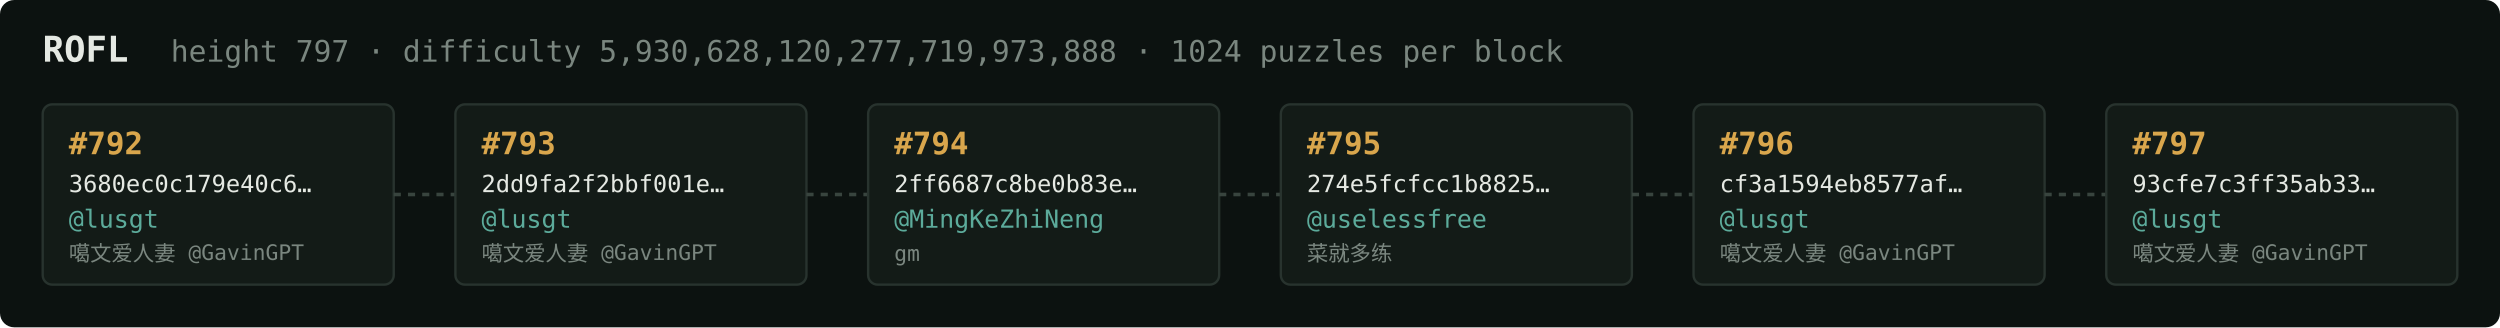
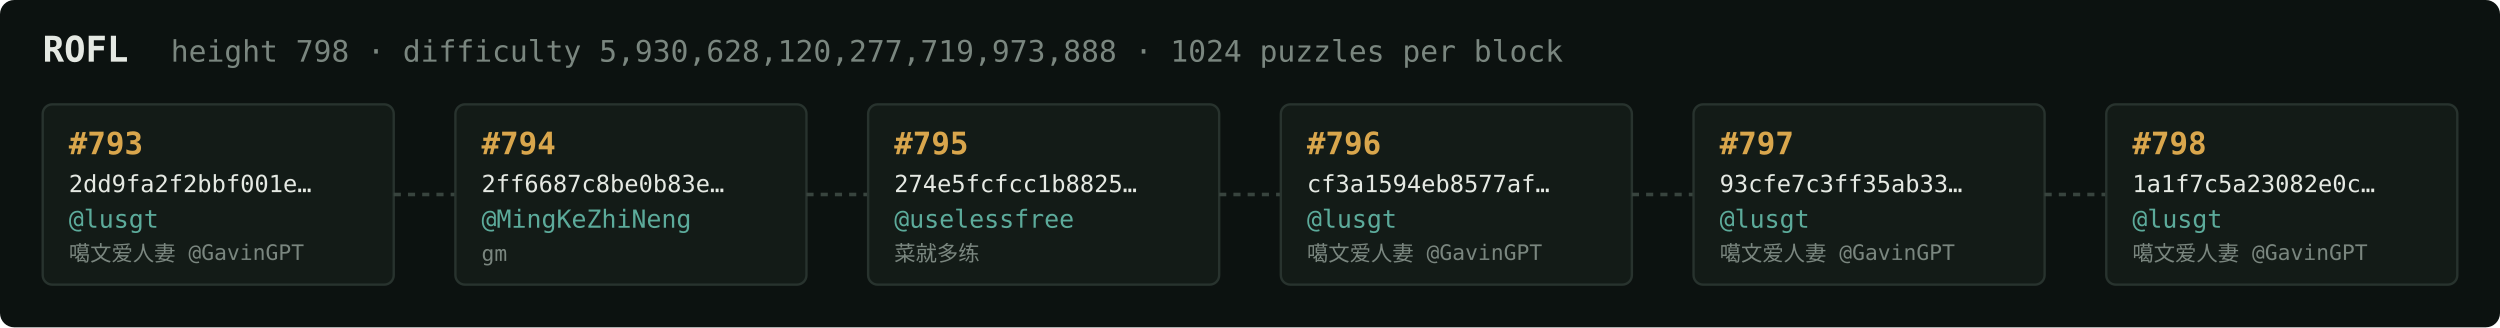
<svg xmlns="http://www.w3.org/2000/svg" width="1054" height="138" viewBox="0 0 1054 138" font-family="ui-monospace,SFMono-Regular,Menlo,monospace">
  <rect fill="#0c1210" width="1054" height="138" rx="6" />
  <text x="18" y="26" fill="#e5e9e3" font-size="15" font-weight="700">ROFL</text>
-   <text x="72" y="26" fill="#7a867f" font-size="12.5">height 797 · difficulty 5,930,628,120,277,719,973,888 · 1024 puzzles per block</text>
+   <text x="72" y="26" fill="#7a867f" font-size="12.5">height 798 · difficulty 5,930,628,120,277,719,973,888 · 1024 puzzles per block</text>
  <rect x="18" y="44" width="148" height="76" rx="4" fill="#131b17" stroke="#28332e" stroke-width="1" />
-   <text x="29" y="65" fill="#d9a64c" font-size="13" font-weight="700">#792</text>
-   <text x="29" y="81" fill="#e5e9e3" font-size="10">3680ec0c179e40c6…</text>
+   <text x="29" y="65" fill="#d9a64c" font-size="13" font-weight="700">#793</text>
+   <text x="29" y="81" fill="#e5e9e3" font-size="10">2dd9fa2f2bbf001e…</text>
  <text x="29" y="96" fill="#5cab9b" font-size="10.5">@lusgt</text>
  <text x="29" y="110" fill="#7a867f" font-size="9">噶文爱人妻 @GavinGPT</text>
  <line x1="166" y1="82.0" x2="192" y2="82.0" stroke="#38443e" stroke-width="1.5" stroke-dasharray="3 3" />
  <rect x="192" y="44" width="148" height="76" rx="4" fill="#131b17" stroke="#28332e" stroke-width="1" />
-   <text x="203" y="65" fill="#d9a64c" font-size="13" font-weight="700">#793</text>
-   <text x="203" y="81" fill="#e5e9e3" font-size="10">2dd9fa2f2bbf001e…</text>
-   <text x="203" y="96" fill="#5cab9b" font-size="10.5">@lusgt</text>
-   <text x="203" y="110" fill="#7a867f" font-size="9">噶文爱人妻 @GavinGPT</text>
+   <text x="203" y="65" fill="#d9a64c" font-size="13" font-weight="700">#794</text>
+   <text x="203" y="81" fill="#e5e9e3" font-size="10">2ff6687c8be0b83e…</text>
+   <text x="203" y="96" fill="#5cab9b" font-size="10.5">@MingKeZhiNeng</text>
+   <text x="203" y="110" fill="#7a867f" font-size="9">gm</text>
  <line x1="340" y1="82.0" x2="366" y2="82.0" stroke="#38443e" stroke-width="1.5" stroke-dasharray="3 3" />
  <rect x="366" y="44" width="148" height="76" rx="4" fill="#131b17" stroke="#28332e" stroke-width="1" />
-   <text x="377" y="65" fill="#d9a64c" font-size="13" font-weight="700">#794</text>
-   <text x="377" y="81" fill="#e5e9e3" font-size="10">2ff6687c8be0b83e…</text>
-   <text x="377" y="96" fill="#5cab9b" font-size="10.5">@MingKeZhiNeng</text>
-   <text x="377" y="110" fill="#7a867f" font-size="9">gm</text>
+   <text x="377" y="65" fill="#d9a64c" font-size="13" font-weight="700">#795</text>
+   <text x="377" y="81" fill="#e5e9e3" font-size="10">274e5fcfcc1b8825…</text>
+   <text x="377" y="96" fill="#5cab9b" font-size="10.5">@uselessfree</text>
+   <text x="377" y="110" fill="#7a867f" font-size="9">菜就多练</text>
  <line x1="514" y1="82.0" x2="540" y2="82.0" stroke="#38443e" stroke-width="1.5" stroke-dasharray="3 3" />
  <rect x="540" y="44" width="148" height="76" rx="4" fill="#131b17" stroke="#28332e" stroke-width="1" />
-   <text x="551" y="65" fill="#d9a64c" font-size="13" font-weight="700">#795</text>
-   <text x="551" y="81" fill="#e5e9e3" font-size="10">274e5fcfcc1b8825…</text>
-   <text x="551" y="96" fill="#5cab9b" font-size="10.5">@uselessfree</text>
-   <text x="551" y="110" fill="#7a867f" font-size="9">菜就多练</text>
+   <text x="551" y="65" fill="#d9a64c" font-size="13" font-weight="700">#796</text>
+   <text x="551" y="81" fill="#e5e9e3" font-size="10">cf3a1594eb8577af…</text>
+   <text x="551" y="96" fill="#5cab9b" font-size="10.5">@lusgt</text>
+   <text x="551" y="110" fill="#7a867f" font-size="9">噶文爱人妻 @GavinGPT</text>
  <line x1="688" y1="82.0" x2="714" y2="82.0" stroke="#38443e" stroke-width="1.5" stroke-dasharray="3 3" />
  <rect x="714" y="44" width="148" height="76" rx="4" fill="#131b17" stroke="#28332e" stroke-width="1" />
-   <text x="725" y="65" fill="#d9a64c" font-size="13" font-weight="700">#796</text>
-   <text x="725" y="81" fill="#e5e9e3" font-size="10">cf3a1594eb8577af…</text>
+   <text x="725" y="65" fill="#d9a64c" font-size="13" font-weight="700">#797</text>
+   <text x="725" y="81" fill="#e5e9e3" font-size="10">93cfe7c3ff35ab33…</text>
  <text x="725" y="96" fill="#5cab9b" font-size="10.5">@lusgt</text>
  <text x="725" y="110" fill="#7a867f" font-size="9">噶文爱人妻 @GavinGPT</text>
  <line x1="862" y1="82.0" x2="888" y2="82.0" stroke="#38443e" stroke-width="1.5" stroke-dasharray="3 3" />
  <rect x="888" y="44" width="148" height="76" rx="4" fill="#131b17" stroke="#28332e" stroke-width="1" />
-   <text x="899" y="65" fill="#d9a64c" font-size="13" font-weight="700">#797</text>
-   <text x="899" y="81" fill="#e5e9e3" font-size="10">93cfe7c3ff35ab33…</text>
+   <text x="899" y="65" fill="#d9a64c" font-size="13" font-weight="700">#798</text>
+   <text x="899" y="81" fill="#e5e9e3" font-size="10">1a1f7c5a23082e0c…</text>
  <text x="899" y="96" fill="#5cab9b" font-size="10.5">@lusgt</text>
  <text x="899" y="110" fill="#7a867f" font-size="9">噶文爱人妻 @GavinGPT</text>
</svg>
